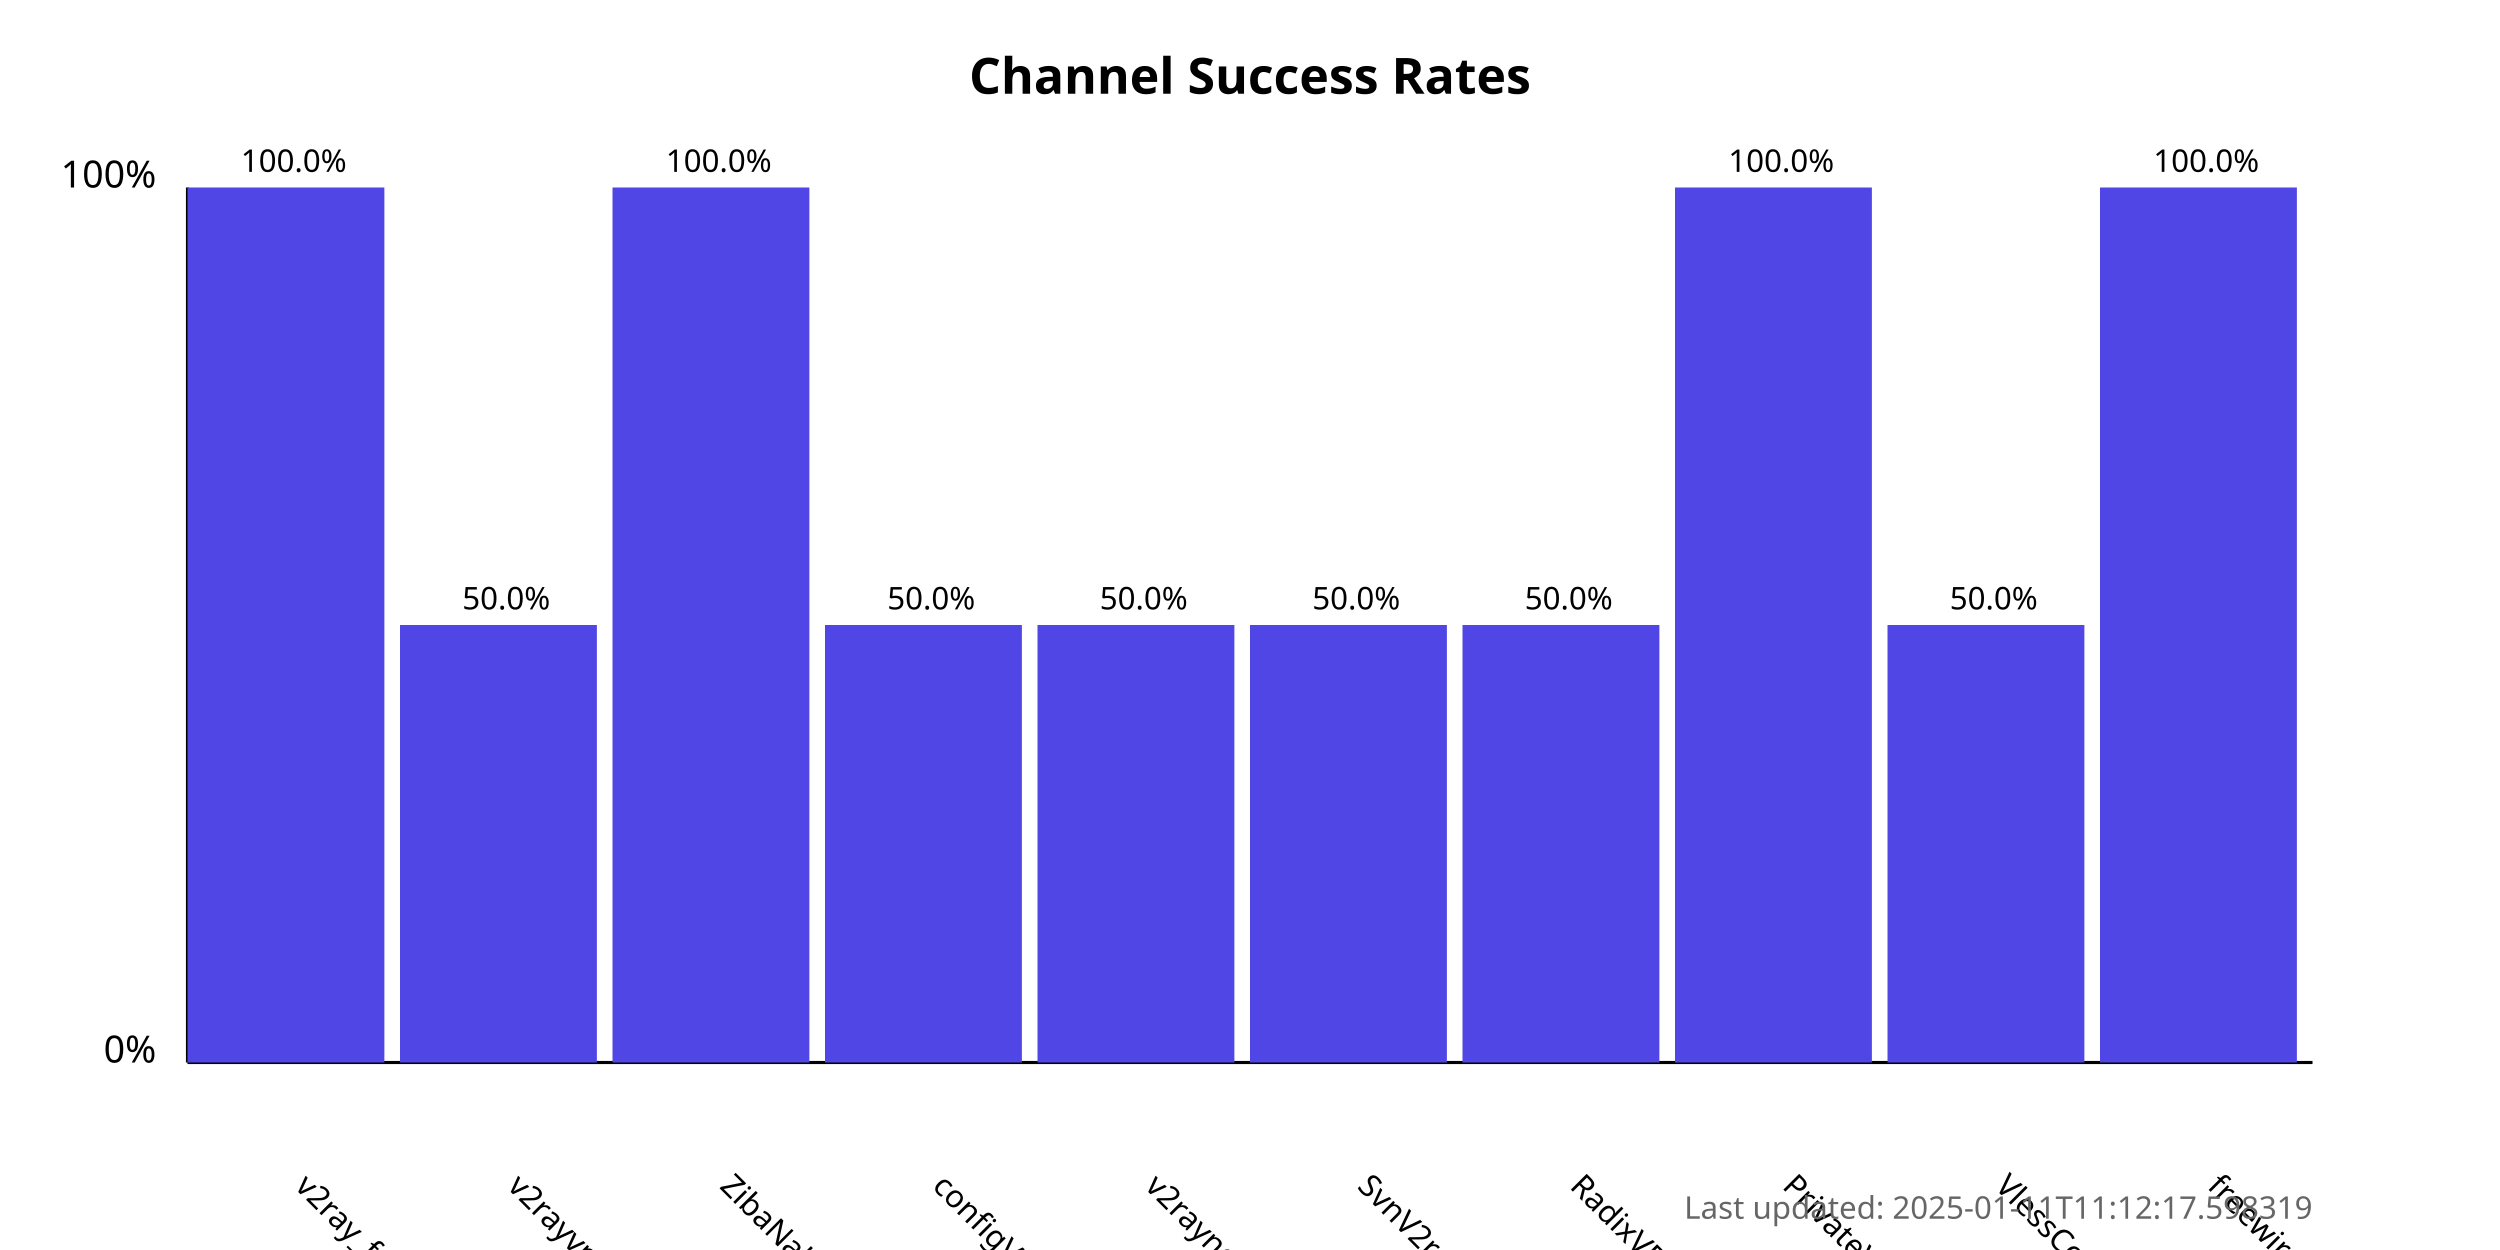
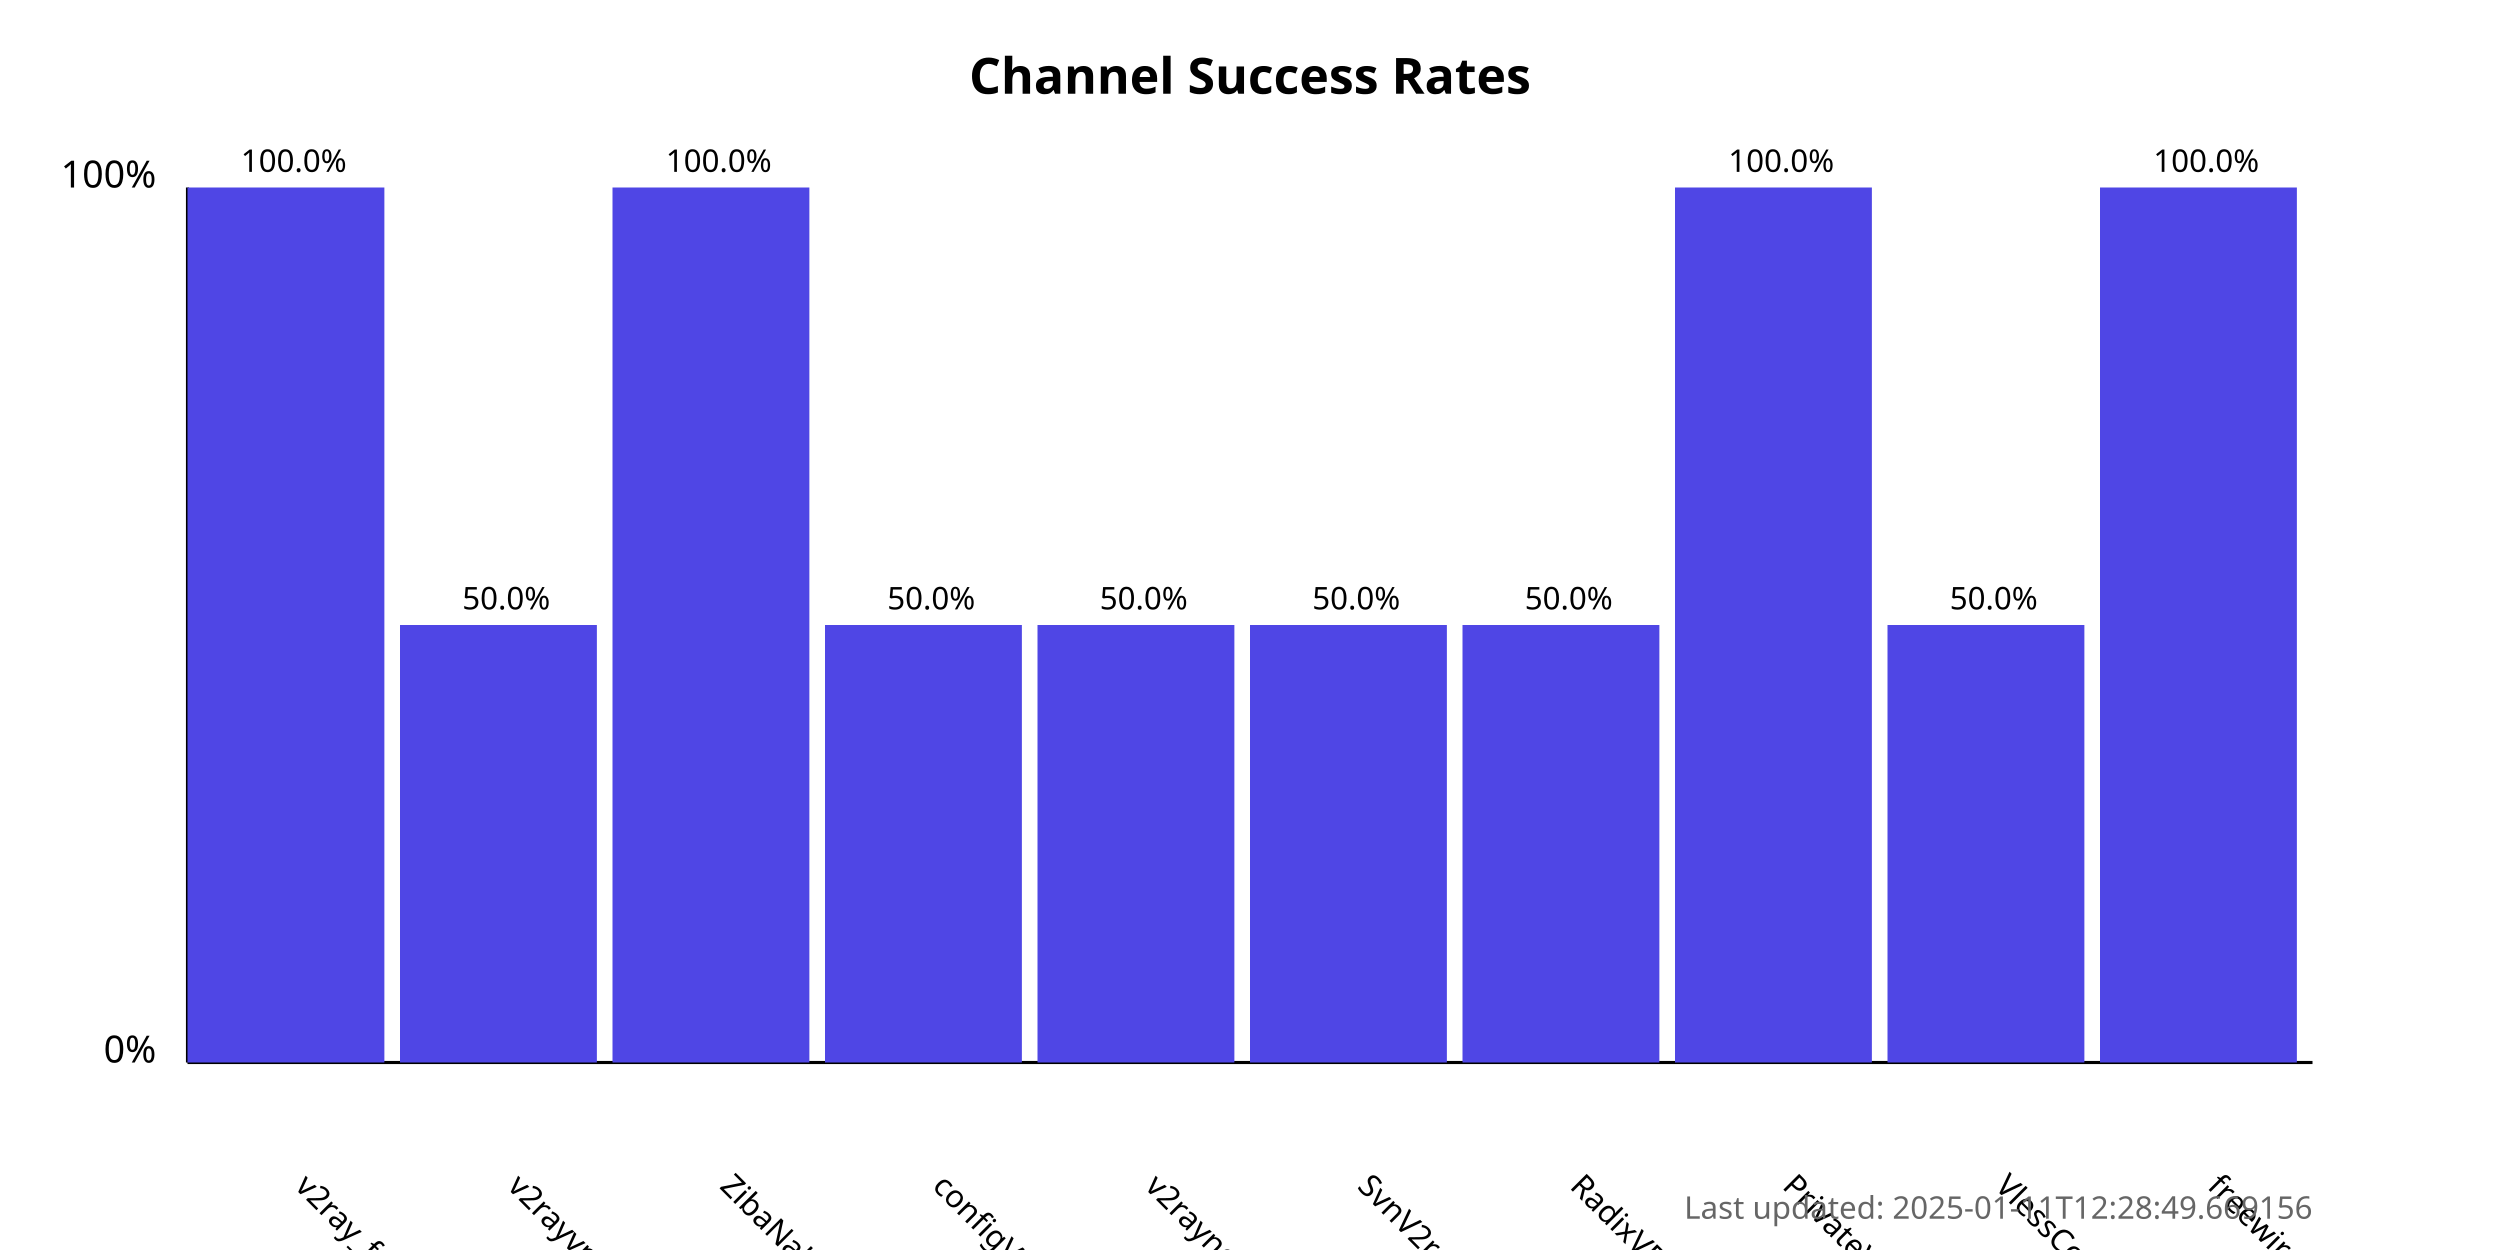
<svg xmlns="http://www.w3.org/2000/svg" width="800" height="400">
  <style>
            .chart-title { font: bold 16px sans-serif; }
            .axis-label { font: 12px sans-serif; }
            .tick-label { font: 10px sans-serif; }
            .bar { fill: #4f46e5; }
            .bar:hover { fill: #6366f1; }
            .timestamp { font: 10px sans-serif; fill: #666; }
        </style>
  <text x="400.0" y="30" text-anchor="middle" class="chart-title">
            Channel Success Rates
        </text>
  <line x1="60" y1="340" x2="60" y2="60" stroke="black" stroke-width="1" />
  <line x1="60" y1="340" x2="740" y2="340" stroke="black" stroke-width="1" />
  <text x="50" y="340" text-anchor="end" class="axis-label">0%</text>
  <text x="50" y="60" text-anchor="end" class="axis-label">100%</text>
  <g>
    <rect x="60" y="60.0" width="63.0" height="280.0" class="bar" />
    <text x="94.0" y="380" transform="rotate(45, 94.0, 380)" text-anchor="start" class="tick-label">
                v2ray_free_conf
            </text>
    <text x="94.0" y="55.0" text-anchor="middle" class="tick-label">
                100.0%
            </text>
  </g>
  <g>
    <rect x="128.0" y="200.0" width="63.0" height="140.0" class="bar" />
    <text x="162.0" y="380" transform="rotate(45, 162.0, 380)" text-anchor="start" class="tick-label">
                v2rayvpno
            </text>
    <text x="162.0" y="195.0" text-anchor="middle" class="tick-label">
                50.0%
            </text>
  </g>
  <g>
    <rect x="196.0" y="60.0" width="63.0" height="280.0" class="bar" />
    <text x="230.0" y="380" transform="rotate(45, 230.0, 380)" text-anchor="start" class="tick-label">
                ZibaNabz
            </text>
    <text x="230.0" y="55.0" text-anchor="middle" class="tick-label">
                100.0%
            </text>
  </g>
  <g>
    <rect x="264.0" y="200.0" width="63.0" height="140.0" class="bar" />
    <text x="298.0" y="380" transform="rotate(45, 298.0, 380)" text-anchor="start" class="tick-label">
                configV2rayForFree
            </text>
    <text x="298.0" y="195.0" text-anchor="middle" class="tick-label">
                50.0%
            </text>
  </g>
  <g>
    <rect x="332.0" y="200.0" width="63.0" height="140.0" class="bar" />
    <text x="366.0" y="380" transform="rotate(45, 366.0, 380)" text-anchor="start" class="tick-label">
                v2rayngvpn
            </text>
    <text x="366.0" y="195.0" text-anchor="middle" class="tick-label">
                50.0%
            </text>
  </g>
  <g>
    <rect x="400.0" y="200.0" width="63.0" height="140.0" class="bar" />
    <text x="434.0" y="380" transform="rotate(45, 434.0, 380)" text-anchor="start" class="tick-label">
                SvnV2ray
            </text>
    <text x="434.0" y="195.0" text-anchor="middle" class="tick-label">
                50.0%
            </text>
  </g>
  <g>
    <rect x="468.0" y="200.0" width="63.0" height="140.0" class="bar" />
    <text x="502.0" y="380" transform="rotate(45, 502.0, 380)" text-anchor="start" class="tick-label">
                RadixVPN
            </text>
    <text x="502.0" y="195.0" text-anchor="middle" class="tick-label">
                50.0%
            </text>
  </g>
  <g>
    <rect x="536.0" y="60.0" width="63.0" height="280.0" class="bar" />
    <text x="570.0" y="380" transform="rotate(45, 570.0, 380)" text-anchor="start" class="tick-label">
                PrivateVPNs
            </text>
    <text x="570.0" y="55.0" text-anchor="middle" class="tick-label">
                100.0%
            </text>
  </g>
  <g>
    <rect x="604.0" y="200.0" width="63.0" height="140.0" class="bar" />
    <text x="638.0" y="380" transform="rotate(45, 638.0, 380)" text-anchor="start" class="tick-label">
                VlessConfig
            </text>
    <text x="638.0" y="195.0" text-anchor="middle" class="tick-label">
                50.0%
            </text>
  </g>
  <g>
    <rect x="672.0" y="60.0" width="63.0" height="280.0" class="bar" />
    <text x="706.0" y="380" transform="rotate(45, 706.0, 380)" text-anchor="start" class="tick-label">
                freewireguard
            </text>
    <text x="706.0" y="55.0" text-anchor="middle" class="tick-label">
                100.0%
            </text>
  </g>
  <text x="740" y="390" text-anchor="end" class="timestamp">
-             Last updated: 2025-01-11T11:12:17.598319
+             Last updated: 2025-01-11T12:28:49.669156
        </text>
</svg>
